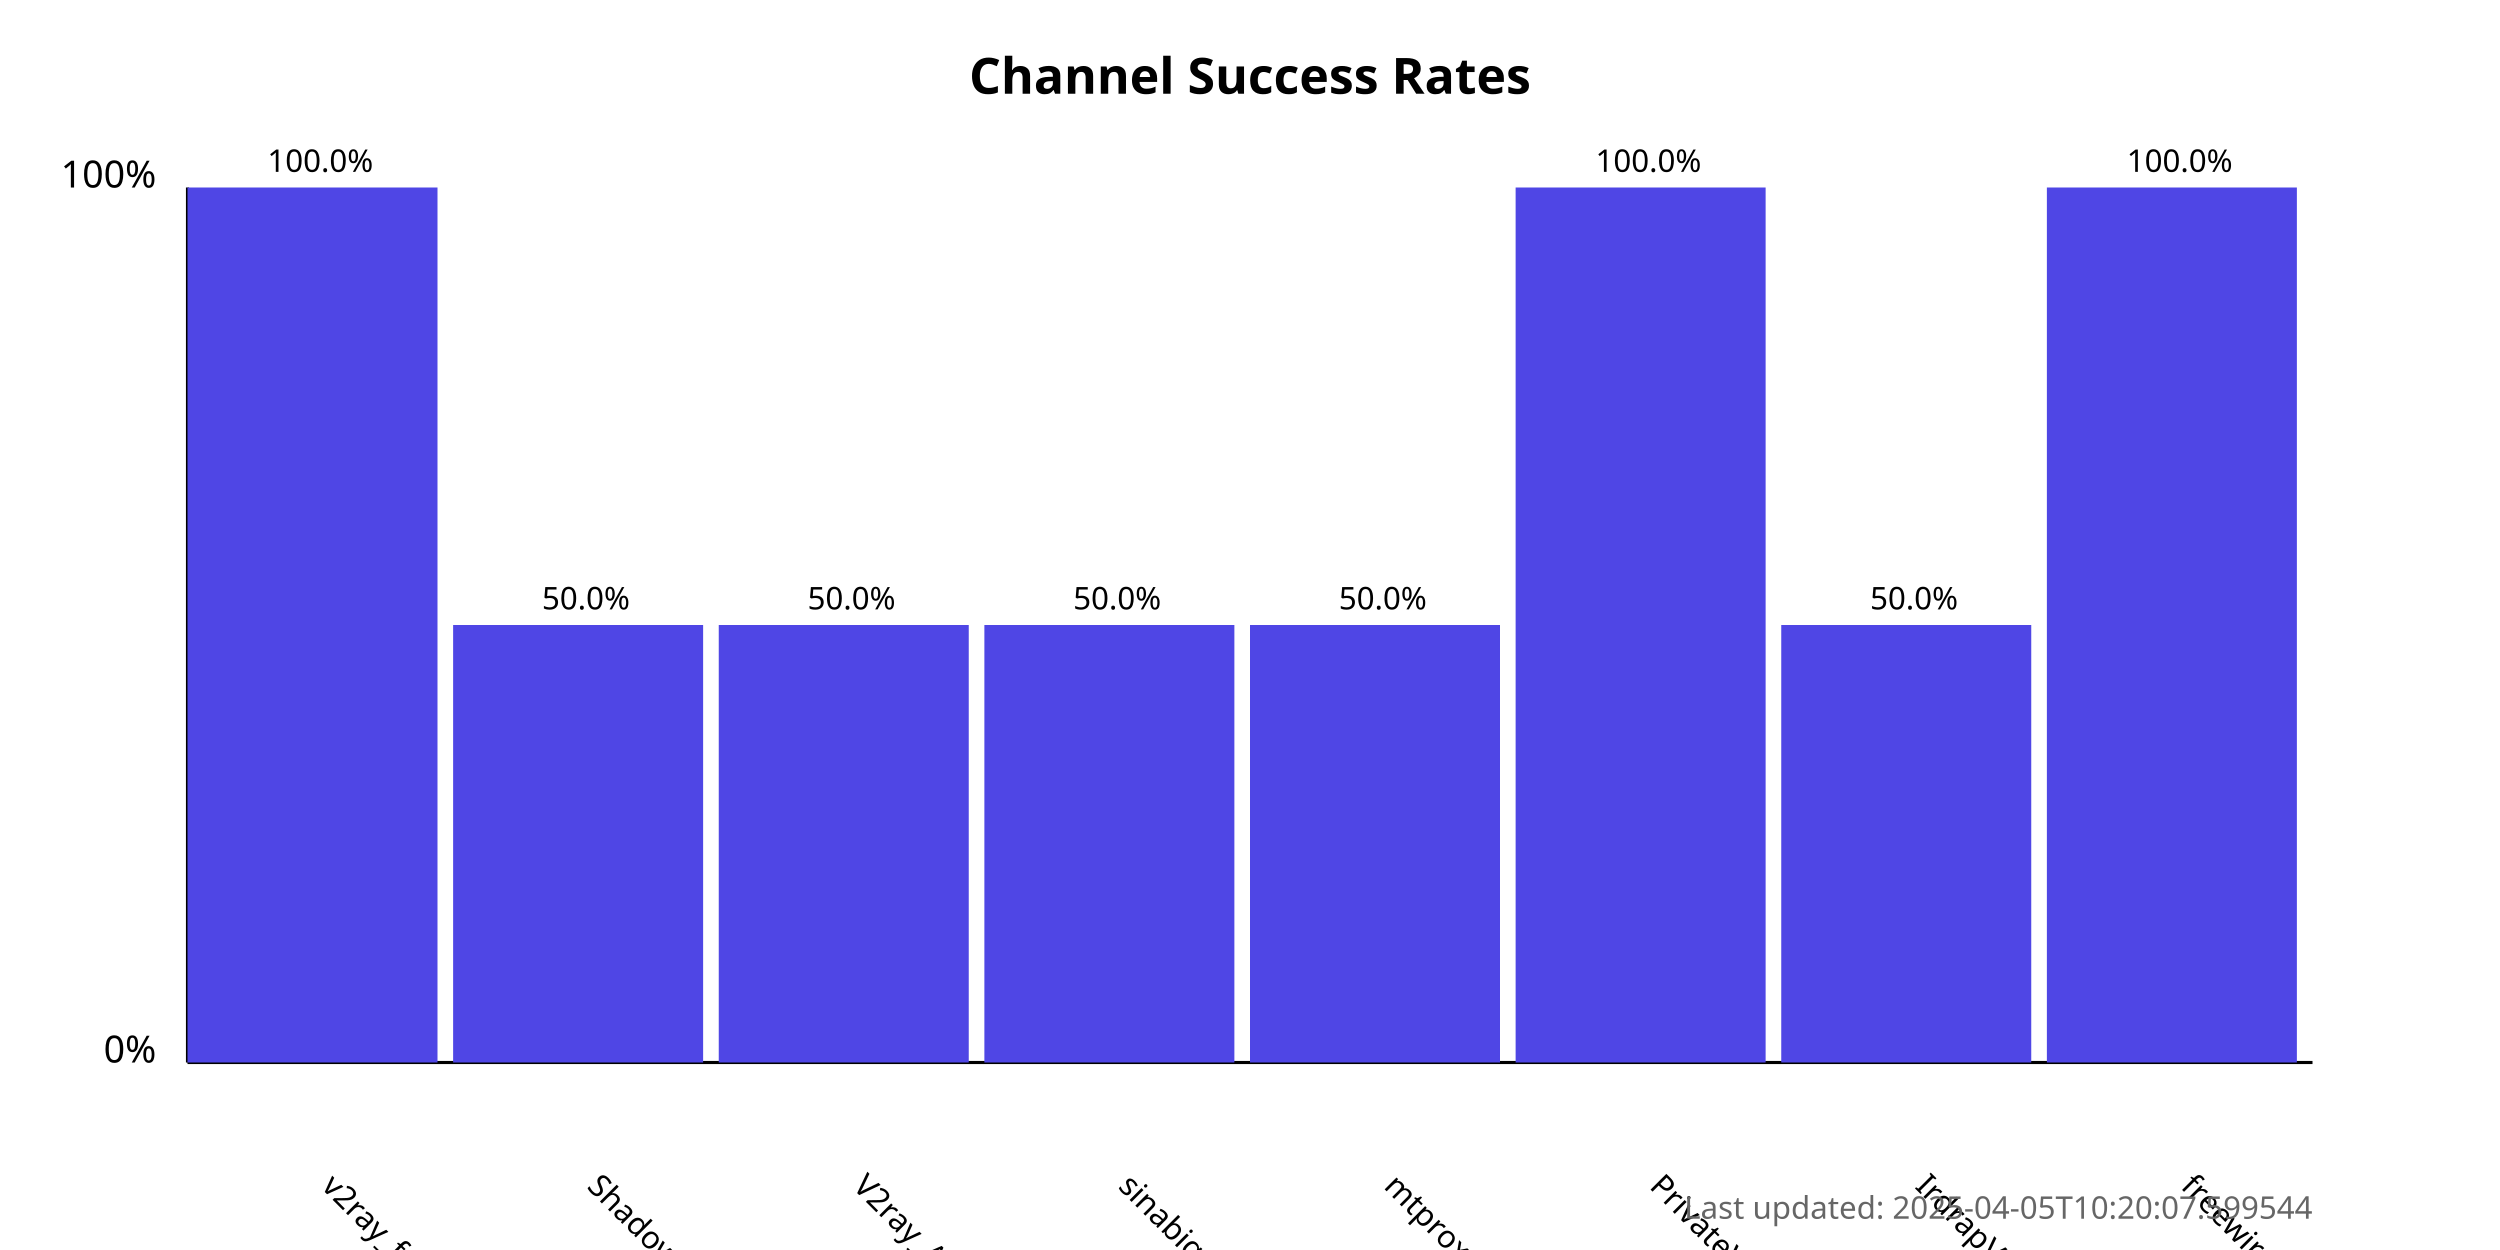
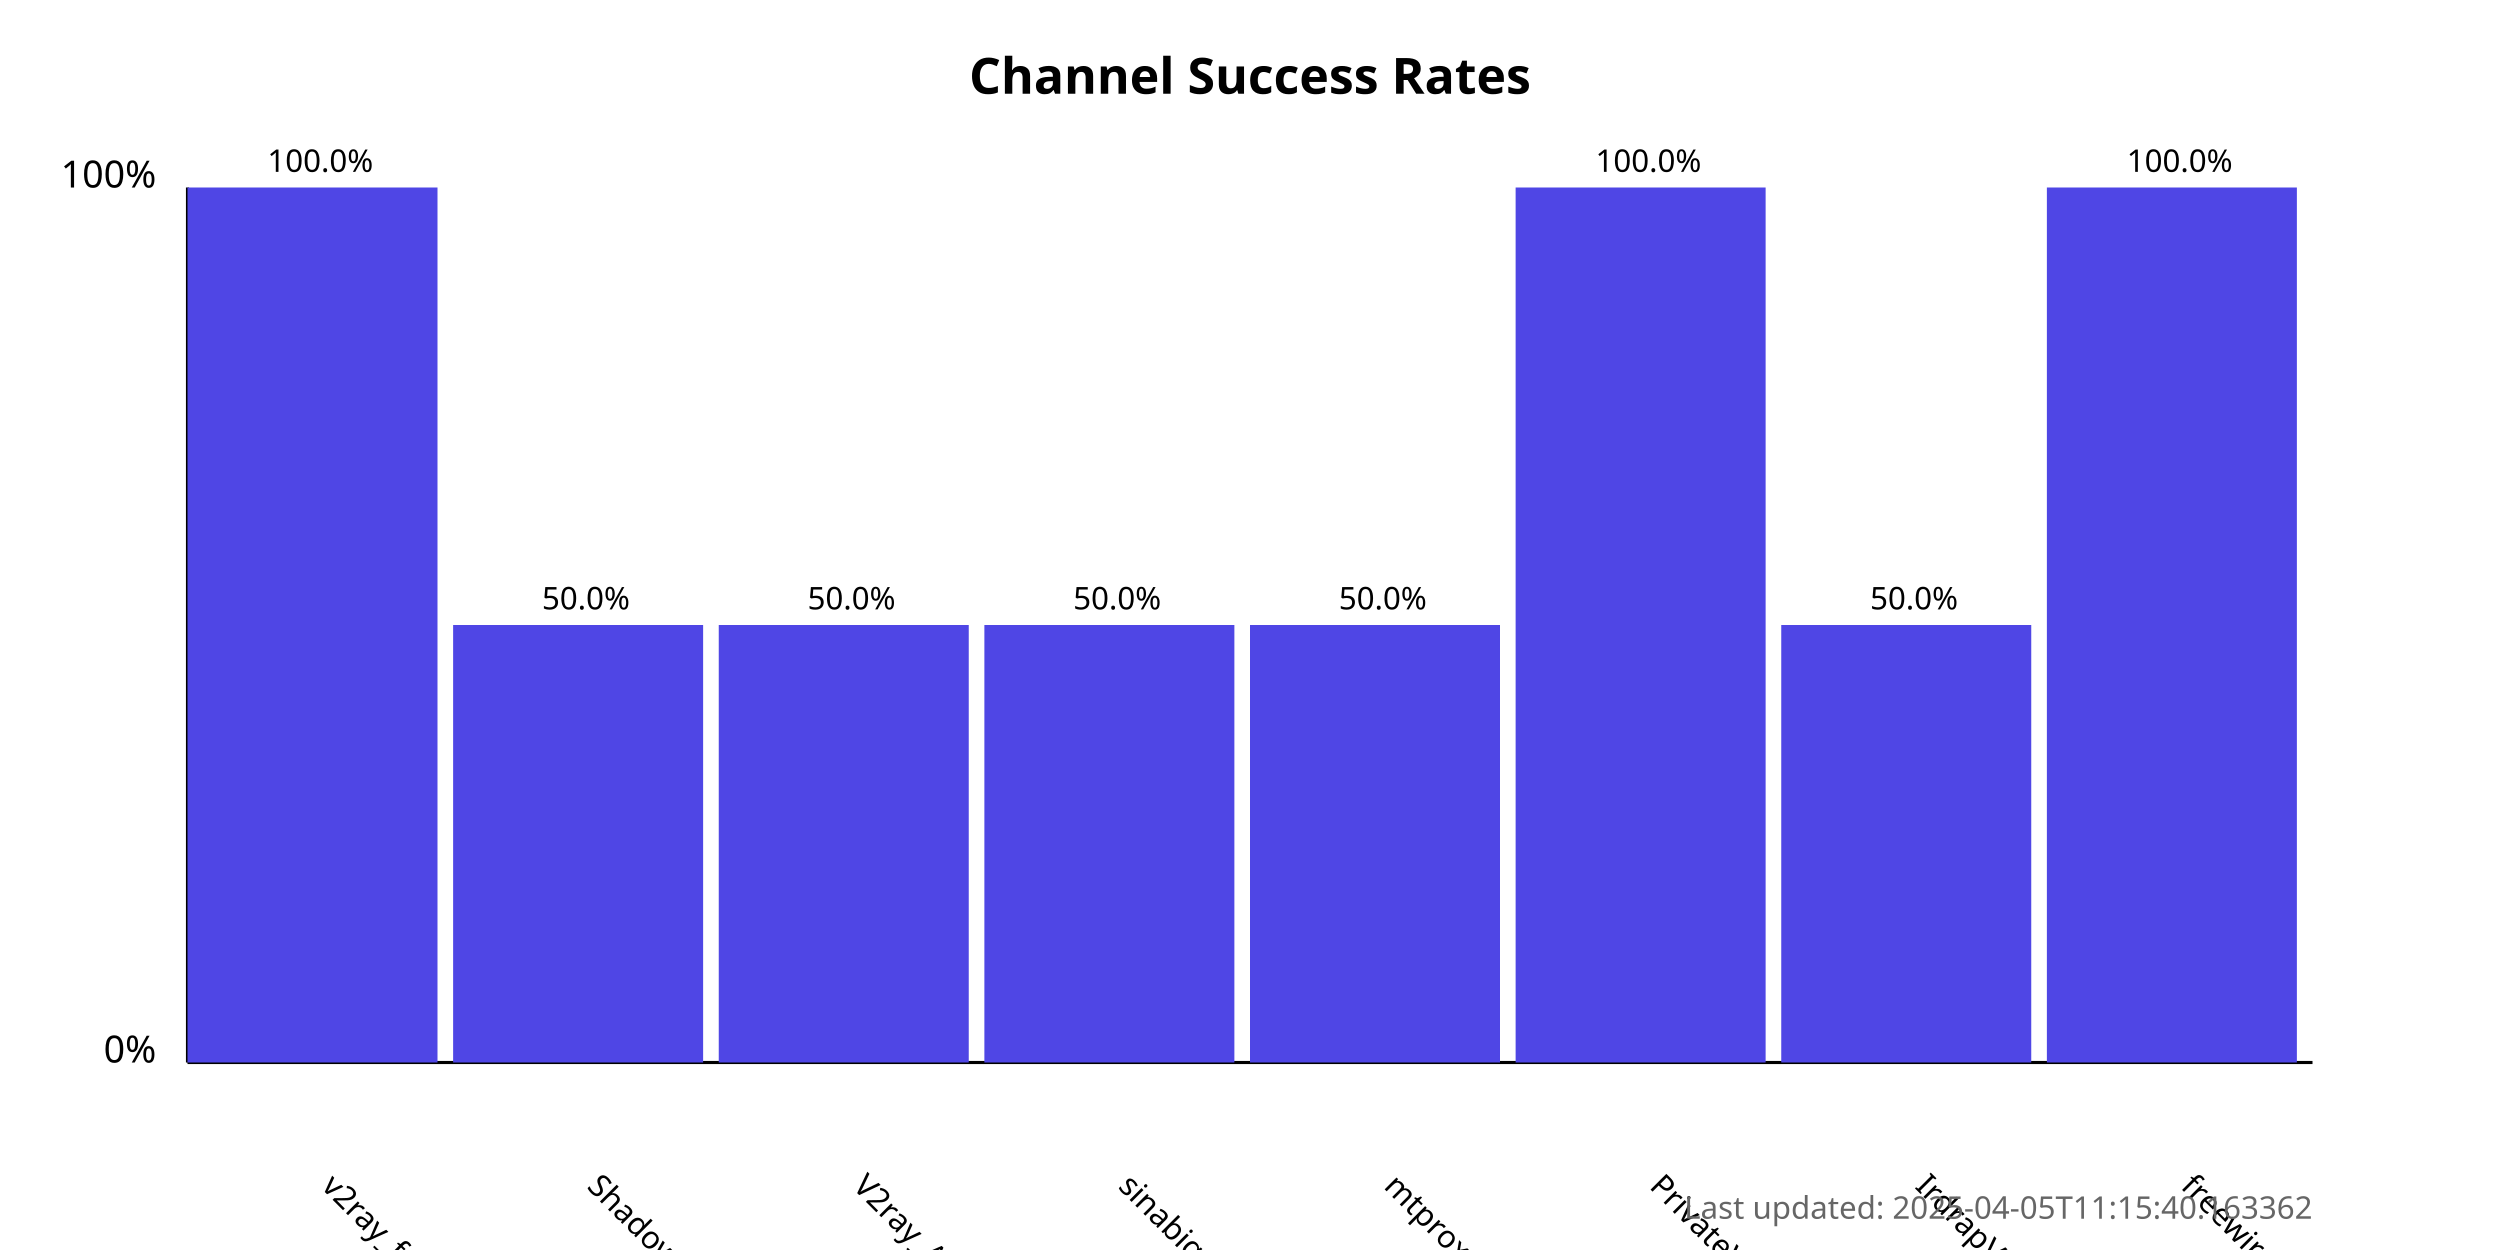
<svg xmlns="http://www.w3.org/2000/svg" width="800" height="400">
  <style>
            .chart-title { font: bold 16px sans-serif; }
            .axis-label { font: 12px sans-serif; }
            .tick-label { font: 10px sans-serif; }
            .bar { fill: #4f46e5; }
            .bar:hover { fill: #6366f1; }
            .timestamp { font: 10px sans-serif; fill: #666; }
        </style>
  <text x="400.0" y="30" text-anchor="middle" class="chart-title">
            Channel Success Rates
        </text>
  <line x1="60" y1="340" x2="60" y2="60" stroke="black" stroke-width="1" />
  <line x1="60" y1="340" x2="740" y2="340" stroke="black" stroke-width="1" />
  <text x="50" y="340" text-anchor="end" class="axis-label">0%</text>
  <text x="50" y="60" text-anchor="end" class="axis-label">100%</text>
  <g>
    <rect x="60" y="60.0" width="80.0" height="280.0" class="bar" />
    <text x="102.5" y="380" transform="rotate(45, 102.5, 380)" text-anchor="start" class="tick-label">
                v2ray_free_conf
            </text>
    <text x="102.5" y="55.0" text-anchor="middle" class="tick-label">
                100.0%
            </text>
  </g>
  <g>
    <rect x="145.0" y="200.0" width="80.0" height="140.0" class="bar" />
    <text x="187.5" y="380" transform="rotate(45, 187.5, 380)" text-anchor="start" class="tick-label">
                ShadowProxy66
            </text>
    <text x="187.5" y="195.0" text-anchor="middle" class="tick-label">
                50.0%
            </text>
  </g>
  <g>
    <rect x="230.0" y="200.0" width="80.0" height="140.0" class="bar" />
    <text x="272.5" y="380" transform="rotate(45, 272.5, 380)" text-anchor="start" class="tick-label">
                V2ray_Alpha
            </text>
    <text x="272.5" y="195.0" text-anchor="middle" class="tick-label">
                50.0%
            </text>
  </g>
  <g>
    <rect x="315.0" y="200.0" width="80.0" height="140.0" class="bar" />
    <text x="357.5" y="380" transform="rotate(45, 357.5, 380)" text-anchor="start" class="tick-label">
                sinabigo
            </text>
    <text x="357.5" y="195.0" text-anchor="middle" class="tick-label">
                50.0%
            </text>
  </g>
  <g>
    <rect x="400.0" y="200.0" width="80.0" height="140.0" class="bar" />
    <text x="442.5" y="380" transform="rotate(45, 442.5, 380)" text-anchor="start" class="tick-label">
                mtproxy_lists
            </text>
    <text x="442.5" y="195.0" text-anchor="middle" class="tick-label">
                50.0%
            </text>
  </g>
  <g>
    <rect x="485.0" y="60.0" width="80.0" height="280.0" class="bar" />
    <text x="527.5" y="380" transform="rotate(45, 527.5, 380)" text-anchor="start" class="tick-label">
                PrivateVPNs
            </text>
    <text x="527.5" y="55.0" text-anchor="middle" class="tick-label">
                100.0%
            </text>
  </g>
  <g>
    <rect x="570.0" y="200.0" width="80.0" height="140.0" class="bar" />
    <text x="612.5" y="380" transform="rotate(45, 612.5, 380)" text-anchor="start" class="tick-label">
                IrdrapVPNnews
            </text>
    <text x="612.5" y="195.0" text-anchor="middle" class="tick-label">
                50.0%
            </text>
  </g>
  <g>
    <rect x="655.0" y="60.0" width="80.0" height="280.0" class="bar" />
    <text x="697.5" y="380" transform="rotate(45, 697.5, 380)" text-anchor="start" class="tick-label">
                freewireguard
            </text>
    <text x="697.5" y="55.0" text-anchor="middle" class="tick-label">
                100.0%
            </text>
  </g>
  <text x="740" y="390" text-anchor="end" class="timestamp">
-             Last updated: 2025-04-05T10:20:07.599544
+             Last updated: 2025-04-05T11:15:40.163362
        </text>
</svg>
